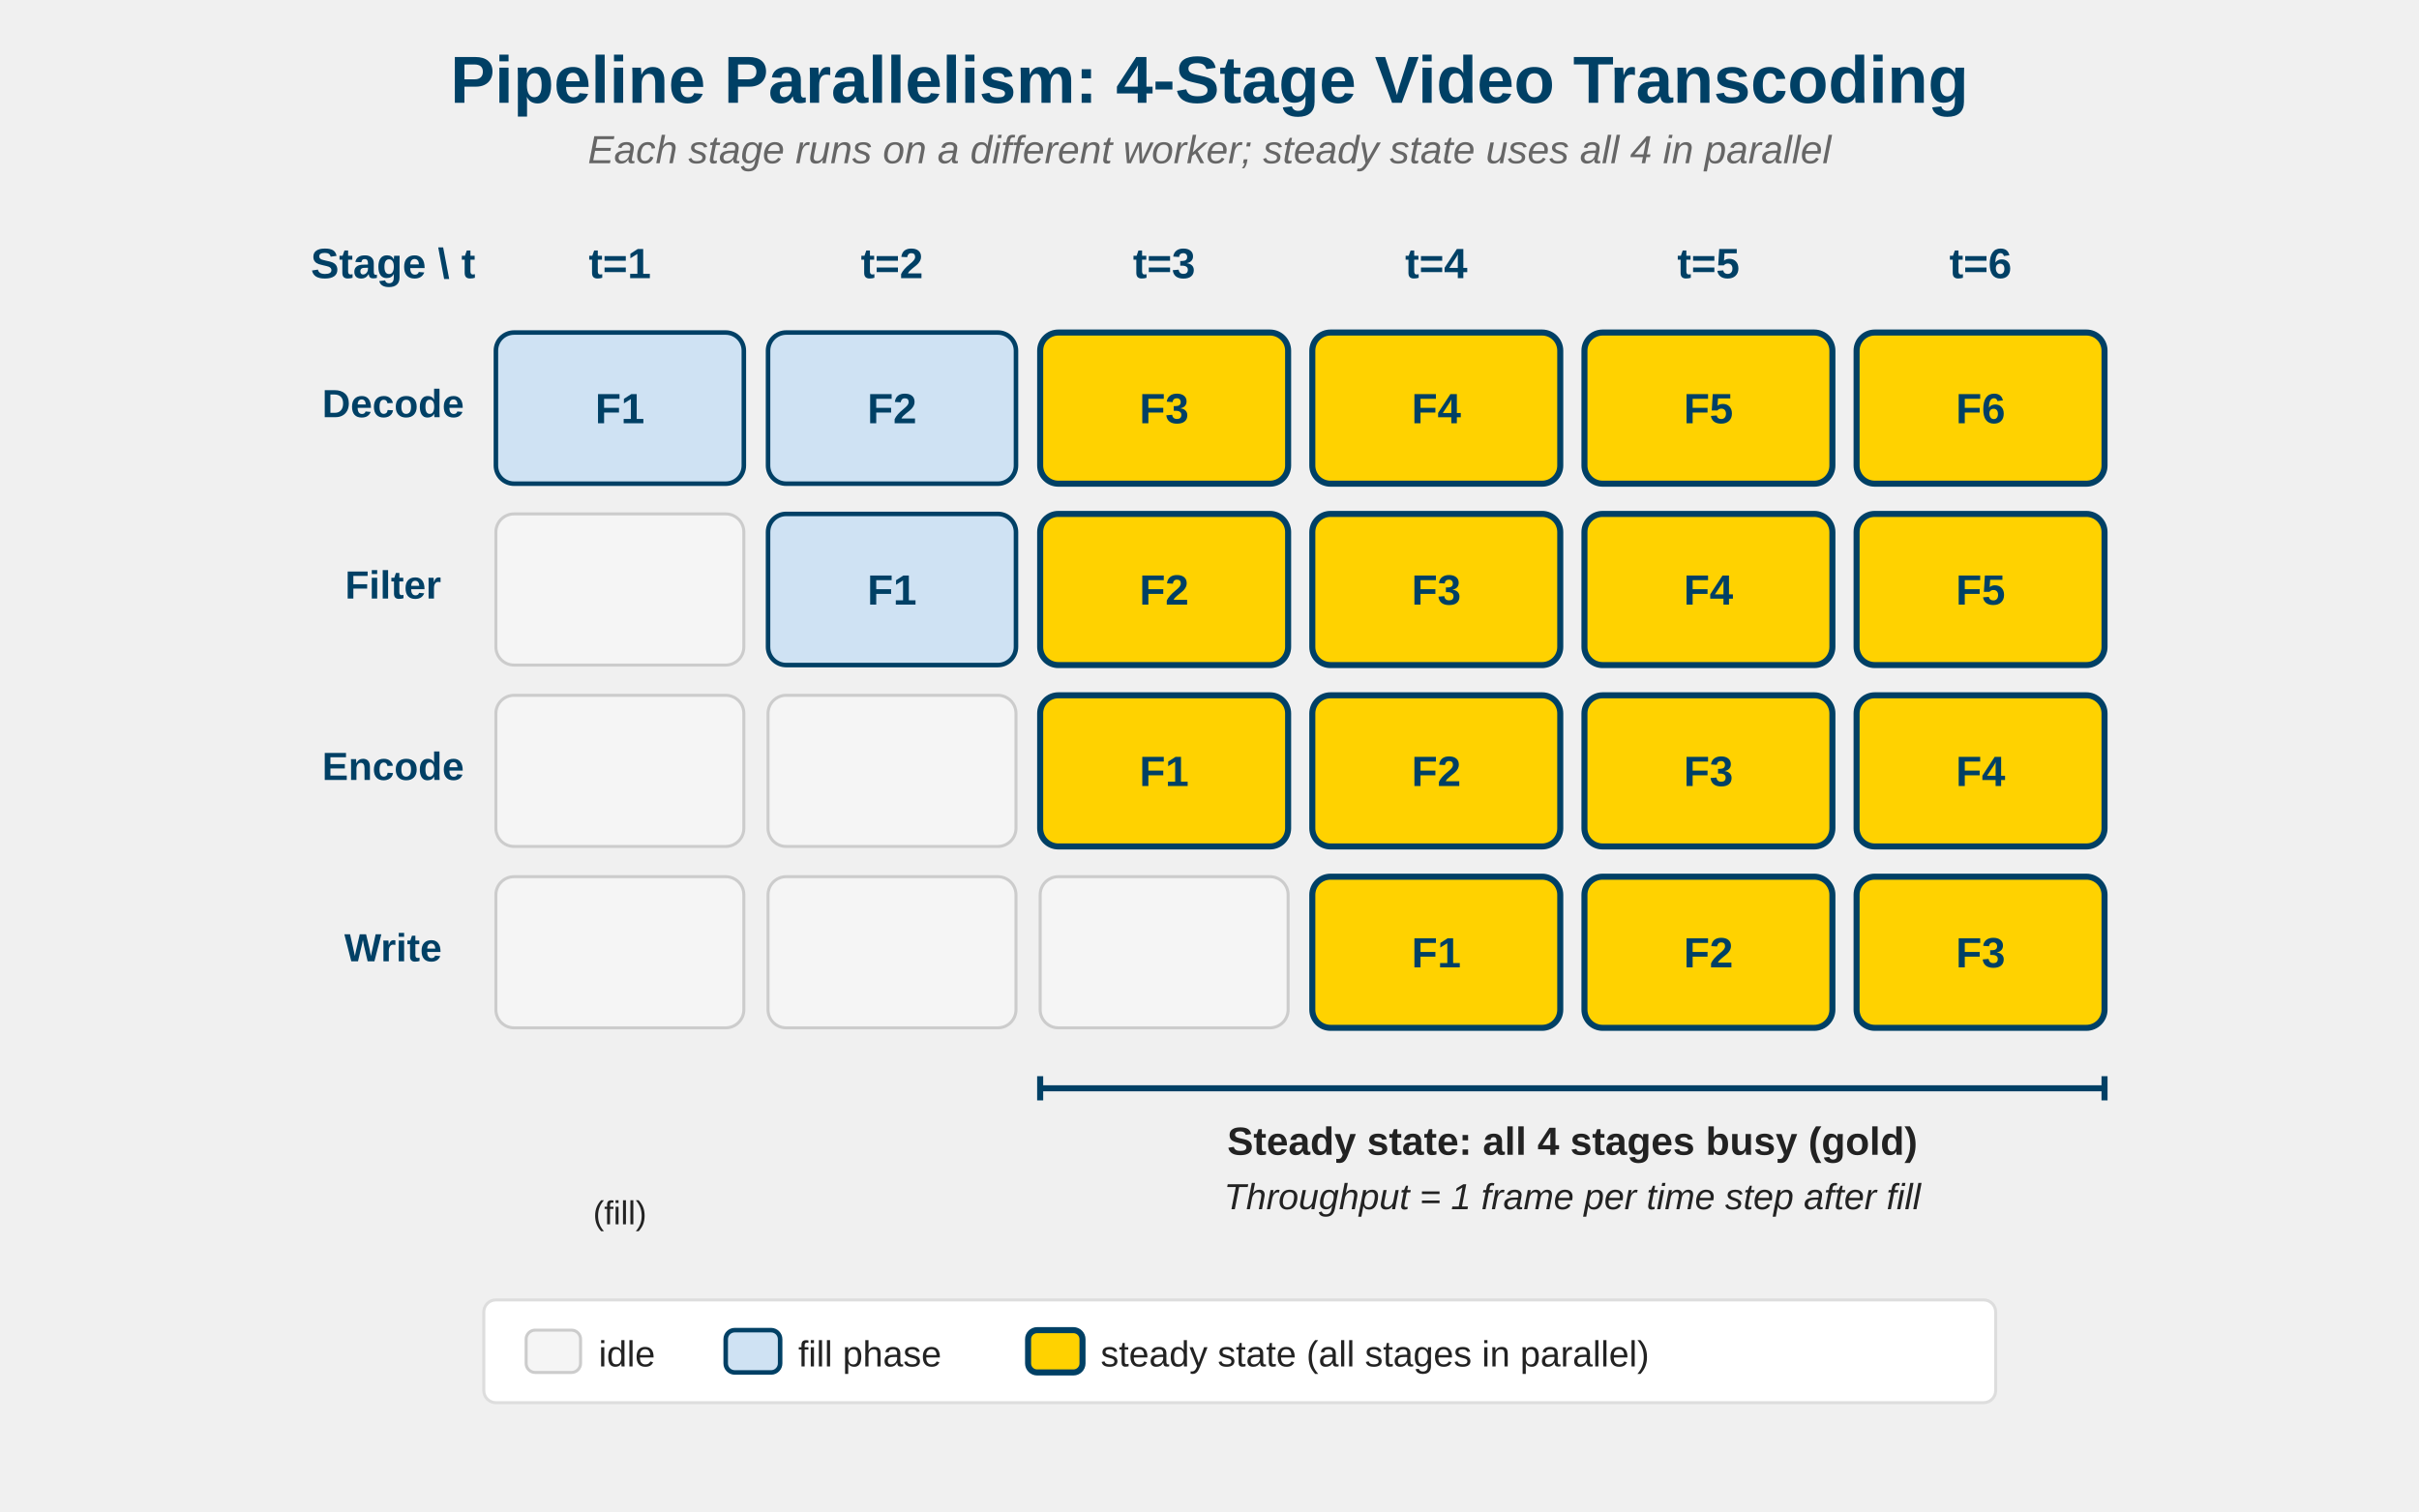
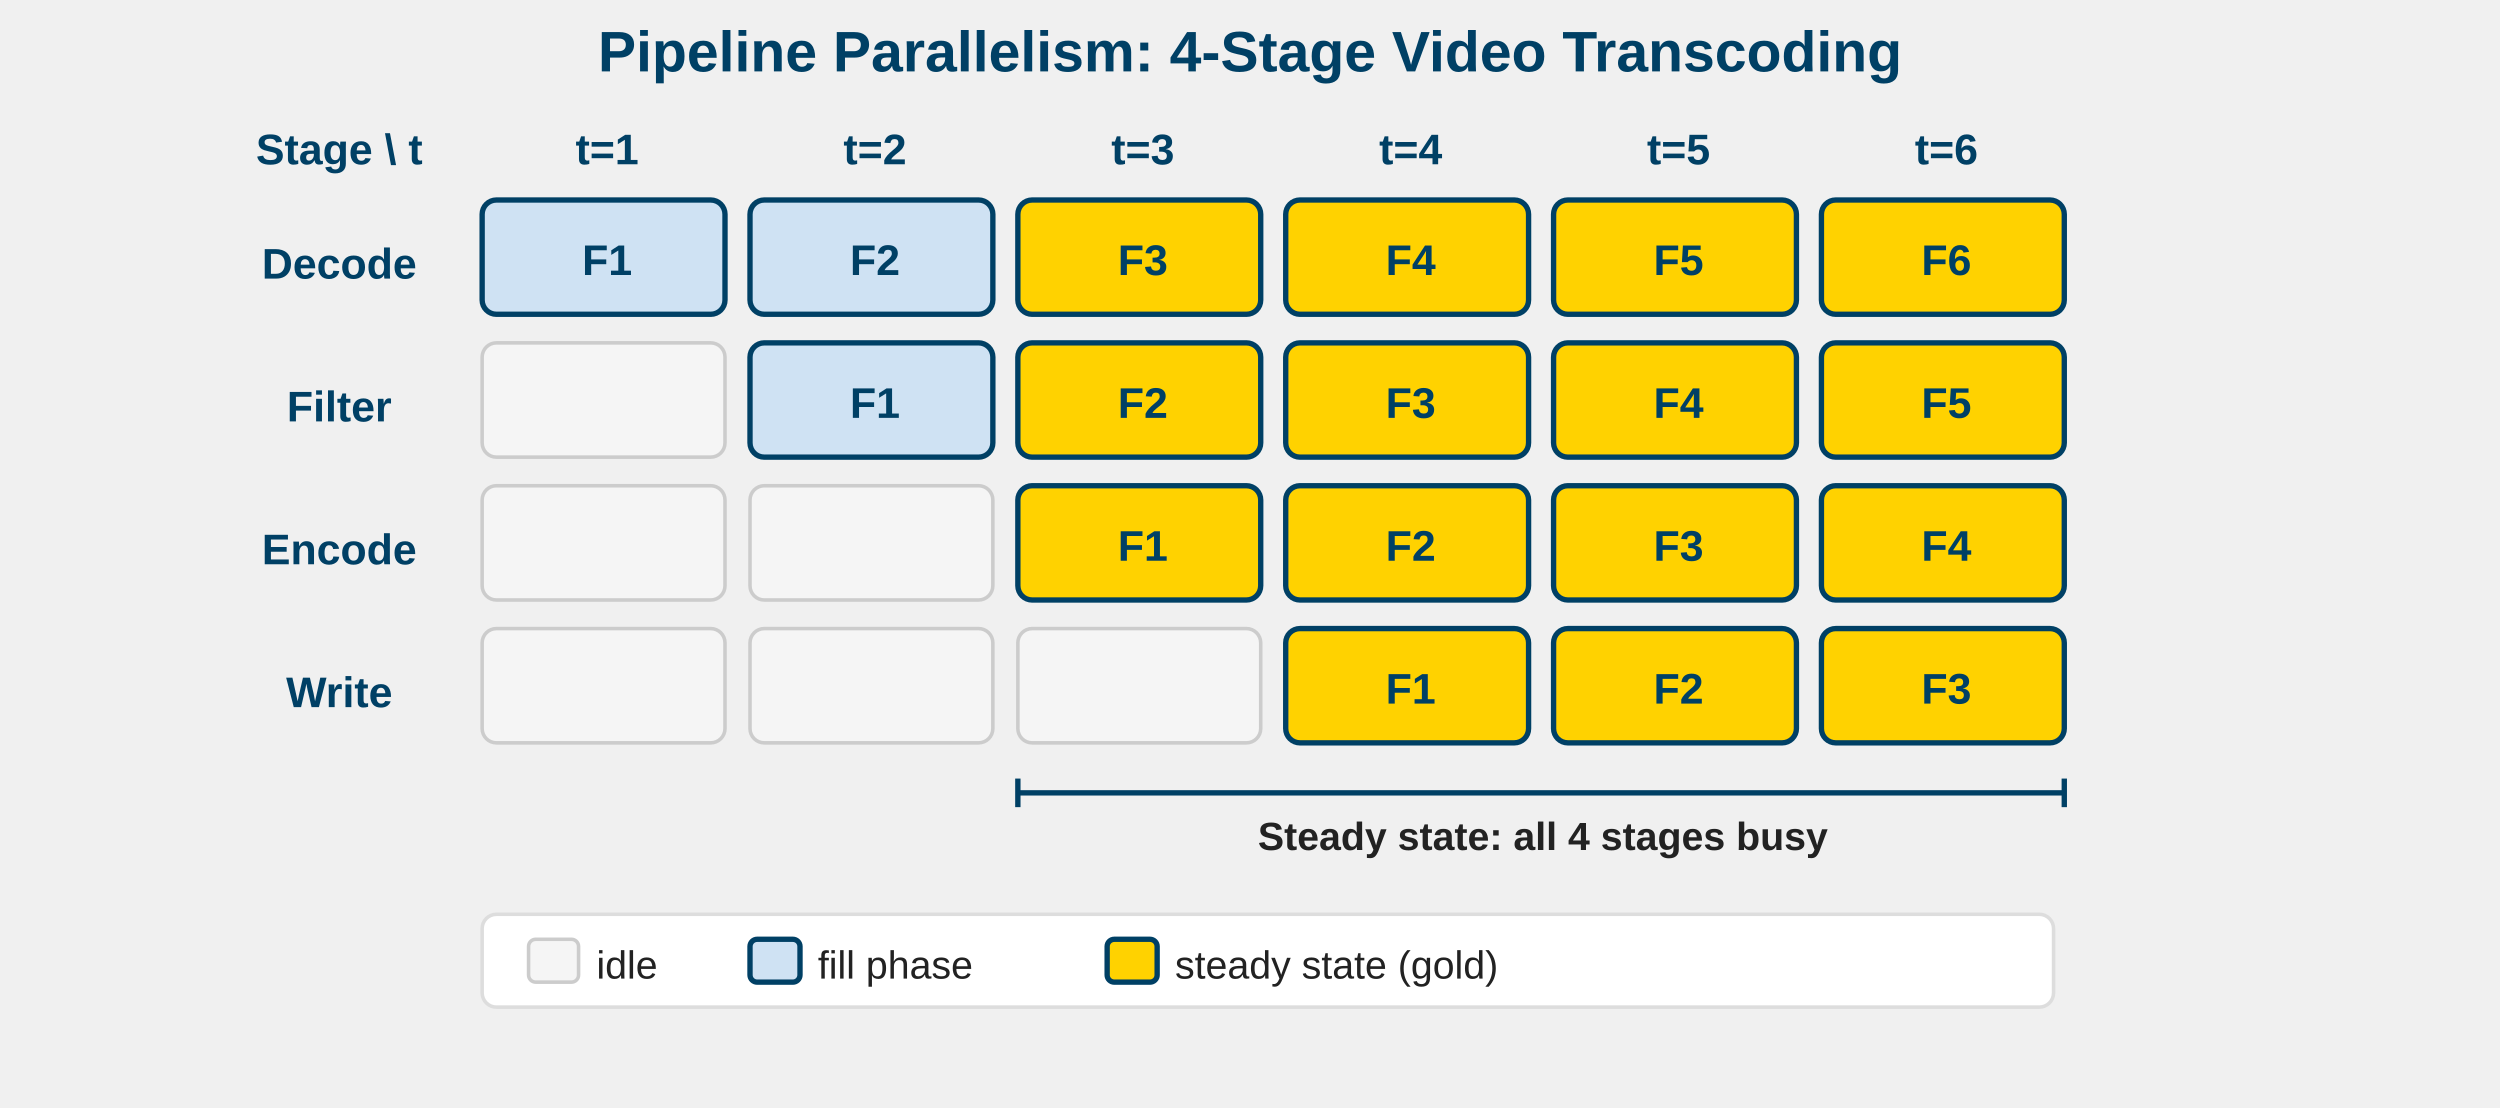
- <svg xmlns="http://www.w3.org/2000/svg" viewBox="0 0 800 500">
+ <svg xmlns="http://www.w3.org/2000/svg" viewBox="0 0 700 310">
  <style>
-     text { font-family: 'Helvetica Neue', Arial, sans-serif; fill: #222; }
-     .title { font-size: 22px; font-weight: bold; fill: #004065; }
-     .sub { font-size: 13px; fill: #666; font-style: italic; }
-     .hdr { font-size: 14px; font-weight: bold; fill: #004065; }
-     .stage { font-size: 13px; font-weight: bold; fill: #004065; }
-     .fr { font-size: 14px; font-weight: bold; fill: #004065; }
+     text { font-family: Arial, Helvetica, sans-serif; fill: #222; }
+     .title { font-size: 16px; font-weight: bold; fill: #004065; }
+     .hdr { font-size: 12px; font-weight: bold; fill: #004065; }
+     .stage { font-size: 12px; font-weight: bold; fill: #004065; }
+     .fr { font-size: 12px; font-weight: bold; fill: #004065; }
    .empty { fill: #f5f5f5; stroke: #ccc; stroke-width: 1; }
    .busy { fill: #cfe2f3; stroke: #004065; stroke-width: 1.5; }
-     .steady { fill: #FFD200; stroke: #004065; stroke-width: 2; }
+     .steady { fill: #FFD200; stroke: #004065; stroke-width: 1.5; }
  </style>
-   <text x="400" y="34" class="title" text-anchor="middle">Pipeline Parallelism: 4-Stage Video Transcoding</text>
-   <text x="400" y="54" class="sub" text-anchor="middle">Each stage runs on a different worker; steady state uses all 4 in parallel</text>
-   <text x="130" y="92" class="hdr" text-anchor="middle">Stage \ t</text>
-   <text x="205" y="92" class="hdr" text-anchor="middle">t=1</text>
-   <text x="295" y="92" class="hdr" text-anchor="middle">t=2</text>
-   <text x="385" y="92" class="hdr" text-anchor="middle">t=3</text>
-   <text x="475" y="92" class="hdr" text-anchor="middle">t=4</text>
-   <text x="565" y="92" class="hdr" text-anchor="middle">t=5</text>
-   <text x="655" y="92" class="hdr" text-anchor="middle">t=6</text>
-   <text x="130" y="138" class="stage" text-anchor="middle">Decode</text>
-   <text x="130" y="198" class="stage" text-anchor="middle">Filter</text>
-   <text x="130" y="258" class="stage" text-anchor="middle">Encode</text>
-   <text x="130" y="318" class="stage" text-anchor="middle">Write</text>
-   <rect x="164" y="110" width="82" height="50" rx="6" class="busy" />
-   <text x="205" y="140" class="fr" text-anchor="middle">F1</text>
-   <rect x="254" y="110" width="82" height="50" rx="6" class="busy" />
-   <text x="295" y="140" class="fr" text-anchor="middle">F2</text>
-   <rect x="344" y="110" width="82" height="50" rx="6" class="steady" />
-   <text x="385" y="140" class="fr" text-anchor="middle">F3</text>
-   <rect x="434" y="110" width="82" height="50" rx="6" class="steady" />
-   <text x="475" y="140" class="fr" text-anchor="middle">F4</text>
-   <rect x="524" y="110" width="82" height="50" rx="6" class="steady" />
-   <text x="565" y="140" class="fr" text-anchor="middle">F5</text>
-   <rect x="614" y="110" width="82" height="50" rx="6" class="steady" />
-   <text x="655" y="140" class="fr" text-anchor="middle">F6</text>
-   <rect x="164" y="170" width="82" height="50" rx="6" class="empty" />
-   <rect x="254" y="170" width="82" height="50" rx="6" class="busy" />
-   <text x="295" y="200" class="fr" text-anchor="middle">F1</text>
-   <rect x="344" y="170" width="82" height="50" rx="6" class="steady" />
-   <text x="385" y="200" class="fr" text-anchor="middle">F2</text>
-   <rect x="434" y="170" width="82" height="50" rx="6" class="steady" />
-   <text x="475" y="200" class="fr" text-anchor="middle">F3</text>
-   <rect x="524" y="170" width="82" height="50" rx="6" class="steady" />
-   <text x="565" y="200" class="fr" text-anchor="middle">F4</text>
-   <rect x="614" y="170" width="82" height="50" rx="6" class="steady" />
-   <text x="655" y="200" class="fr" text-anchor="middle">F5</text>
-   <rect x="164" y="230" width="82" height="50" rx="6" class="empty" />
-   <rect x="254" y="230" width="82" height="50" rx="6" class="empty" />
-   <rect x="344" y="230" width="82" height="50" rx="6" class="steady" />
-   <text x="385" y="260" class="fr" text-anchor="middle">F1</text>
-   <rect x="434" y="230" width="82" height="50" rx="6" class="steady" />
-   <text x="475" y="260" class="fr" text-anchor="middle">F2</text>
-   <rect x="524" y="230" width="82" height="50" rx="6" class="steady" />
-   <text x="565" y="260" class="fr" text-anchor="middle">F3</text>
-   <rect x="614" y="230" width="82" height="50" rx="6" class="steady" />
-   <text x="655" y="260" class="fr" text-anchor="middle">F4</text>
-   <rect x="164" y="290" width="82" height="50" rx="6" class="empty" />
-   <rect x="254" y="290" width="82" height="50" rx="6" class="empty" />
-   <rect x="344" y="290" width="82" height="50" rx="6" class="empty" />
-   <rect x="434" y="290" width="82" height="50" rx="6" class="steady" />
-   <text x="475" y="320" class="fr" text-anchor="middle">F1</text>
-   <rect x="524" y="290" width="82" height="50" rx="6" class="steady" />
-   <text x="565" y="320" class="fr" text-anchor="middle">F2</text>
-   <rect x="614" y="290" width="82" height="50" rx="6" class="steady" />
-   <text x="655" y="320" class="fr" text-anchor="middle">F3</text>
-   <line x1="344" y1="360" x2="696" y2="360" stroke="#004065" stroke-width="2" />
-   <line x1="344" y1="356" x2="344" y2="364" stroke="#004065" stroke-width="2" />
-   <line x1="696" y1="356" x2="696" y2="364" stroke="#004065" stroke-width="2" />
-   <text x="520" y="382" font-size="13" font-weight="bold" fill="#004065" text-anchor="middle">Steady state: all 4 stages busy (gold)</text>
-   <text x="520" y="400" font-size="12" fill="#666" font-style="italic" text-anchor="middle">Throughput = 1 frame per time step after fill</text>
-   <text x="205" y="405" font-size="11" fill="#666" text-anchor="middle">(fill)</text>
-   <rect x="160" y="430" width="500" height="34" rx="4" fill="white" stroke="#ddd" />
-   <rect x="174" y="440" width="18" height="14" rx="3" class="empty" />
-   <text x="198" y="452" font-size="12" fill="#222">idle</text>
-   <rect x="240" y="440" width="18" height="14" rx="3" class="busy" />
-   <text x="264" y="452" font-size="12" fill="#222">fill phase</text>
-   <rect x="340" y="440" width="18" height="14" rx="3" class="steady" />
-   <text x="364" y="452" font-size="12" fill="#222">steady state (all stages in parallel)</text>
+   <text x="350" y="20" class="title" text-anchor="middle">Pipeline Parallelism: 4-Stage Video Transcoding</text>
+   <text x="95" y="46" class="hdr" text-anchor="middle">Stage \ t</text>
+   <text x="170" y="46" class="hdr" text-anchor="middle">t=1</text>
+   <text x="245" y="46" class="hdr" text-anchor="middle">t=2</text>
+   <text x="320" y="46" class="hdr" text-anchor="middle">t=3</text>
+   <text x="395" y="46" class="hdr" text-anchor="middle">t=4</text>
+   <text x="470" y="46" class="hdr" text-anchor="middle">t=5</text>
+   <text x="545" y="46" class="hdr" text-anchor="middle">t=6</text>
+   <text x="95" y="78" class="stage" text-anchor="middle">Decode</text>
+   <text x="95" y="118" class="stage" text-anchor="middle">Filter</text>
+   <text x="95" y="158" class="stage" text-anchor="middle">Encode</text>
+   <text x="95" y="198" class="stage" text-anchor="middle">Write</text>
+   <rect x="135" y="56" width="68" height="32" rx="4" class="busy" />
+   <text x="170" y="77" class="fr" text-anchor="middle">F1</text>
+   <rect x="210" y="56" width="68" height="32" rx="4" class="busy" />
+   <text x="245" y="77" class="fr" text-anchor="middle">F2</text>
+   <rect x="285" y="56" width="68" height="32" rx="4" class="steady" />
+   <text x="320" y="77" class="fr" text-anchor="middle">F3</text>
+   <rect x="360" y="56" width="68" height="32" rx="4" class="steady" />
+   <text x="395" y="77" class="fr" text-anchor="middle">F4</text>
+   <rect x="435" y="56" width="68" height="32" rx="4" class="steady" />
+   <text x="470" y="77" class="fr" text-anchor="middle">F5</text>
+   <rect x="510" y="56" width="68" height="32" rx="4" class="steady" />
+   <text x="545" y="77" class="fr" text-anchor="middle">F6</text>
+   <rect x="135" y="96" width="68" height="32" rx="4" class="empty" />
+   <rect x="210" y="96" width="68" height="32" rx="4" class="busy" />
+   <text x="245" y="117" class="fr" text-anchor="middle">F1</text>
+   <rect x="285" y="96" width="68" height="32" rx="4" class="steady" />
+   <text x="320" y="117" class="fr" text-anchor="middle">F2</text>
+   <rect x="360" y="96" width="68" height="32" rx="4" class="steady" />
+   <text x="395" y="117" class="fr" text-anchor="middle">F3</text>
+   <rect x="435" y="96" width="68" height="32" rx="4" class="steady" />
+   <text x="470" y="117" class="fr" text-anchor="middle">F4</text>
+   <rect x="510" y="96" width="68" height="32" rx="4" class="steady" />
+   <text x="545" y="117" class="fr" text-anchor="middle">F5</text>
+   <rect x="135" y="136" width="68" height="32" rx="4" class="empty" />
+   <rect x="210" y="136" width="68" height="32" rx="4" class="empty" />
+   <rect x="285" y="136" width="68" height="32" rx="4" class="steady" />
+   <text x="320" y="157" class="fr" text-anchor="middle">F1</text>
+   <rect x="360" y="136" width="68" height="32" rx="4" class="steady" />
+   <text x="395" y="157" class="fr" text-anchor="middle">F2</text>
+   <rect x="435" y="136" width="68" height="32" rx="4" class="steady" />
+   <text x="470" y="157" class="fr" text-anchor="middle">F3</text>
+   <rect x="510" y="136" width="68" height="32" rx="4" class="steady" />
+   <text x="545" y="157" class="fr" text-anchor="middle">F4</text>
+   <rect x="135" y="176" width="68" height="32" rx="4" class="empty" />
+   <rect x="210" y="176" width="68" height="32" rx="4" class="empty" />
+   <rect x="285" y="176" width="68" height="32" rx="4" class="empty" />
+   <rect x="360" y="176" width="68" height="32" rx="4" class="steady" />
+   <text x="395" y="197" class="fr" text-anchor="middle">F1</text>
+   <rect x="435" y="176" width="68" height="32" rx="4" class="steady" />
+   <text x="470" y="197" class="fr" text-anchor="middle">F2</text>
+   <rect x="510" y="176" width="68" height="32" rx="4" class="steady" />
+   <text x="545" y="197" class="fr" text-anchor="middle">F3</text>
+   <line x1="285" y1="222" x2="578" y2="222" stroke="#004065" stroke-width="1.5" />
+   <line x1="285" y1="218" x2="285" y2="226" stroke="#004065" stroke-width="1.5" />
+   <line x1="578" y1="218" x2="578" y2="226" stroke="#004065" stroke-width="1.5" />
+   <text x="432" y="238" font-size="11" font-weight="bold" fill="#004065" text-anchor="middle">Steady state: all 4 stages busy</text>
+   <rect x="135" y="256" width="440" height="26" rx="4" fill="white" stroke="#ddd" />
+   <rect x="148" y="263" width="14" height="12" rx="2" class="empty" />
+   <text x="167" y="274" font-size="11" fill="#222">idle</text>
+   <rect x="210" y="263" width="14" height="12" rx="2" class="busy" />
+   <text x="229" y="274" font-size="11" fill="#222">fill phase</text>
+   <rect x="310" y="263" width="14" height="12" rx="2" class="steady" />
+   <text x="329" y="274" font-size="11" fill="#222">steady state (gold)</text>
</svg>
